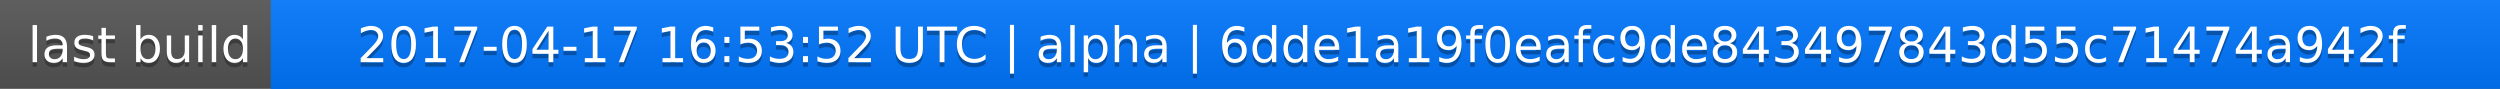
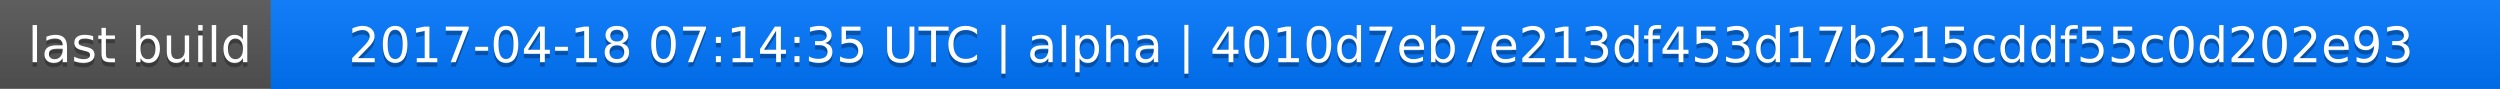
<svg xmlns="http://www.w3.org/2000/svg" width="563" height="20">
  <linearGradient id="a" x2="0" y2="100%">
    <stop offset="0" stop-color="#bbb" stop-opacity=".1" />
    <stop offset="1" stop-opacity=".1" />
  </linearGradient>
  <rect rx="0" width="563" height="20" fill="#555" />
  <rect rx="0" x="61" width="502" height="20" fill="#07f" />
  <path fill="#07f" d="M61 0h4v20h-4z" />
  <rect rx="0" width="563" height="20" fill="url(#a)" />
  <g fill="#fff" text-anchor="middle" font-family="DejaVu Sans,Verdana,Geneva,sans-serif" font-size="11">
    <text x="31.5" y="15" fill="#010101" fill-opacity=".3">last build</text>
    <text x="31.5" y="14">last build</text>
-     <text x="311" y="15" fill="#010101" fill-opacity=".3">2017-04-17 16:53:52 UTC | alpha | 6dde1a19f0eafc9de843497843d55c71474a942f</text>
-     <text x="311" y="14">2017-04-17 16:53:52 UTC | alpha | 6dde1a19f0eafc9de843497843d55c71474a942f</text>
+     <text x="311" y="15" fill="#010101" fill-opacity=".3">2017-04-18 07:14:35 UTC | alpha | 4010d7eb7e213df453d17b215cddf55c0d202e93</text>
+     <text x="311" y="14">2017-04-18 07:14:35 UTC | alpha | 4010d7eb7e213df453d17b215cddf55c0d202e93</text>
  </g>
</svg>
